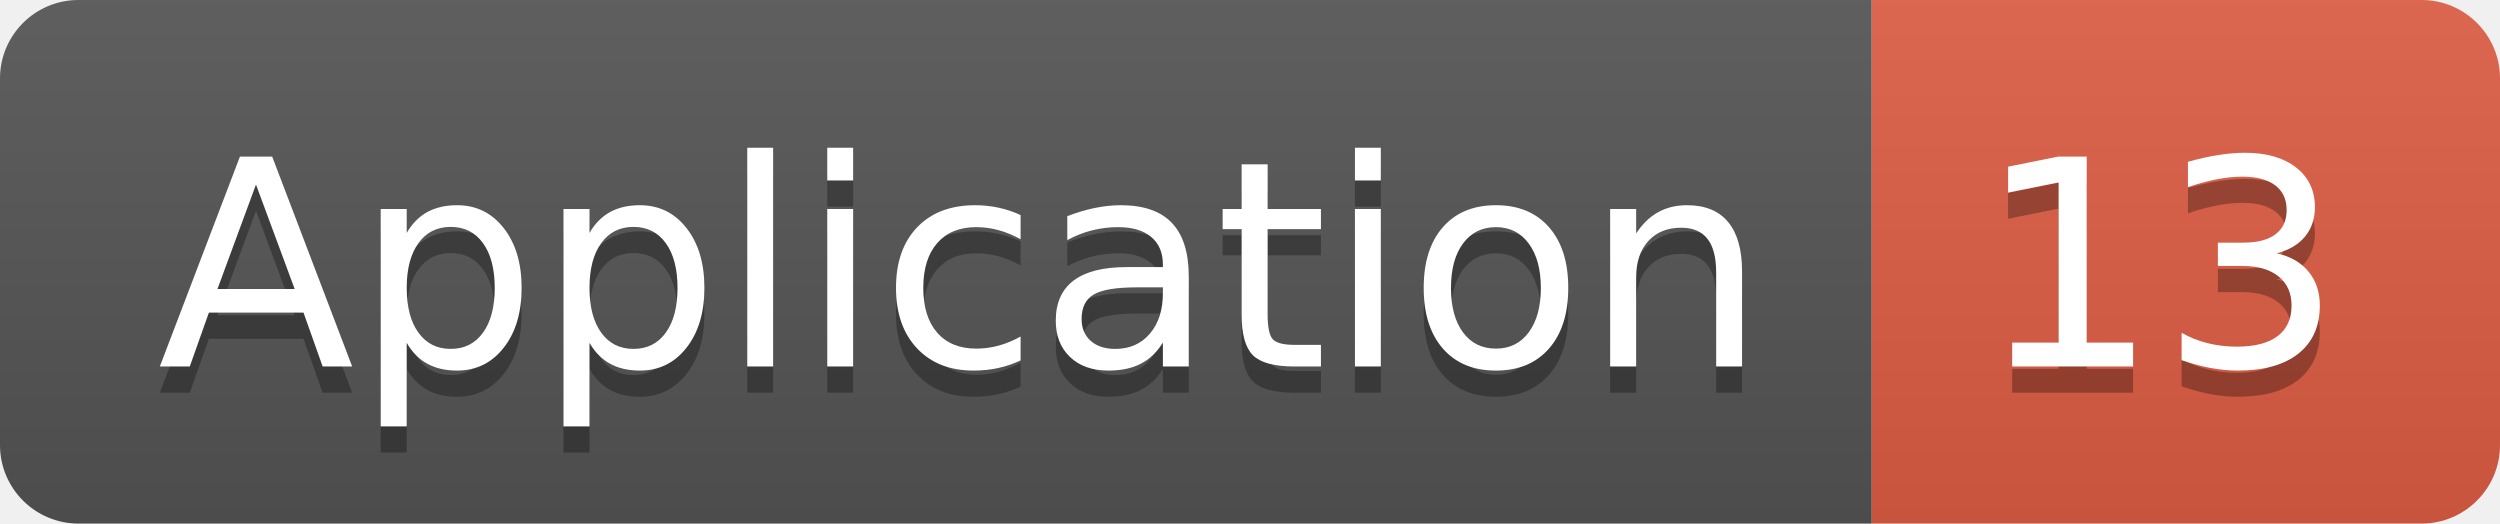
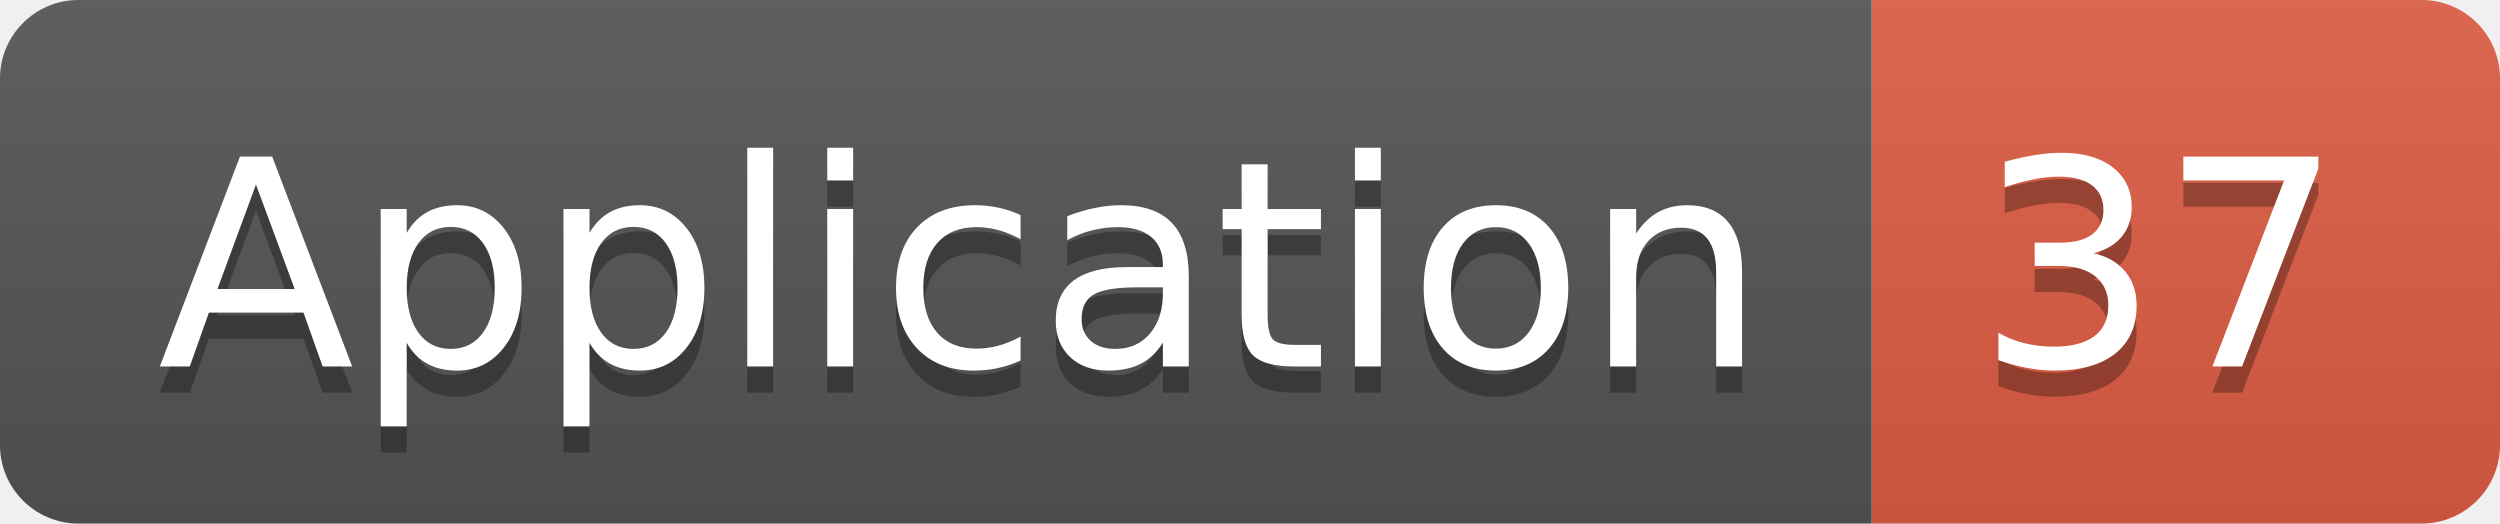
<svg xmlns="http://www.w3.org/2000/svg" width="95.5" height="20">
  <linearGradient id="smooth" x2="0" y2="100%">
    <stop offset="0" stop-color="#bbb" stop-opacity=".1" />
    <stop offset="1" stop-opacity=".1" />
  </linearGradient>
  <clipPath id="round">
    <rect width="95.5" height="20" rx="3" fill="#fff" />
  </clipPath>
  <g clip-path="url(#round)">
    <rect width="71.5" height="20" fill="#555" />
    <rect x="71.5" width="24.0" height="20" fill="#e05d44" />
    <rect width="95.5" height="20" fill="url(#smooth)" />
  </g>
  <g fill="#fff" text-anchor="middle" font-family="DejaVu Sans,Verdana,Geneva,sans-serif" font-size="110">
    <text x="367.5" y="150" fill="#010101" fill-opacity=".3" transform="scale(0.1)" textLength="615.0" lengthAdjust="spacing">Application</text>
    <text x="367.5" y="140" transform="scale(0.1)" textLength="615.0" lengthAdjust="spacing">Application</text>
-     <text x="825.0" y="150" fill="#010101" fill-opacity=".3" transform="scale(0.1)" textLength="140.0" lengthAdjust="spacing">13</text>
-     <text x="825.0" y="140" transform="scale(0.1)" textLength="140.0" lengthAdjust="spacing">13</text>
+     <text x="825.0" y="150" fill="#010101" fill-opacity=".3" transform="scale(0.1)" textLength="140.0" lengthAdjust="spacing">37</text>
+     <text x="825.0" y="140" transform="scale(0.1)" textLength="140.0" lengthAdjust="spacing">37</text>
  </g>
</svg>
